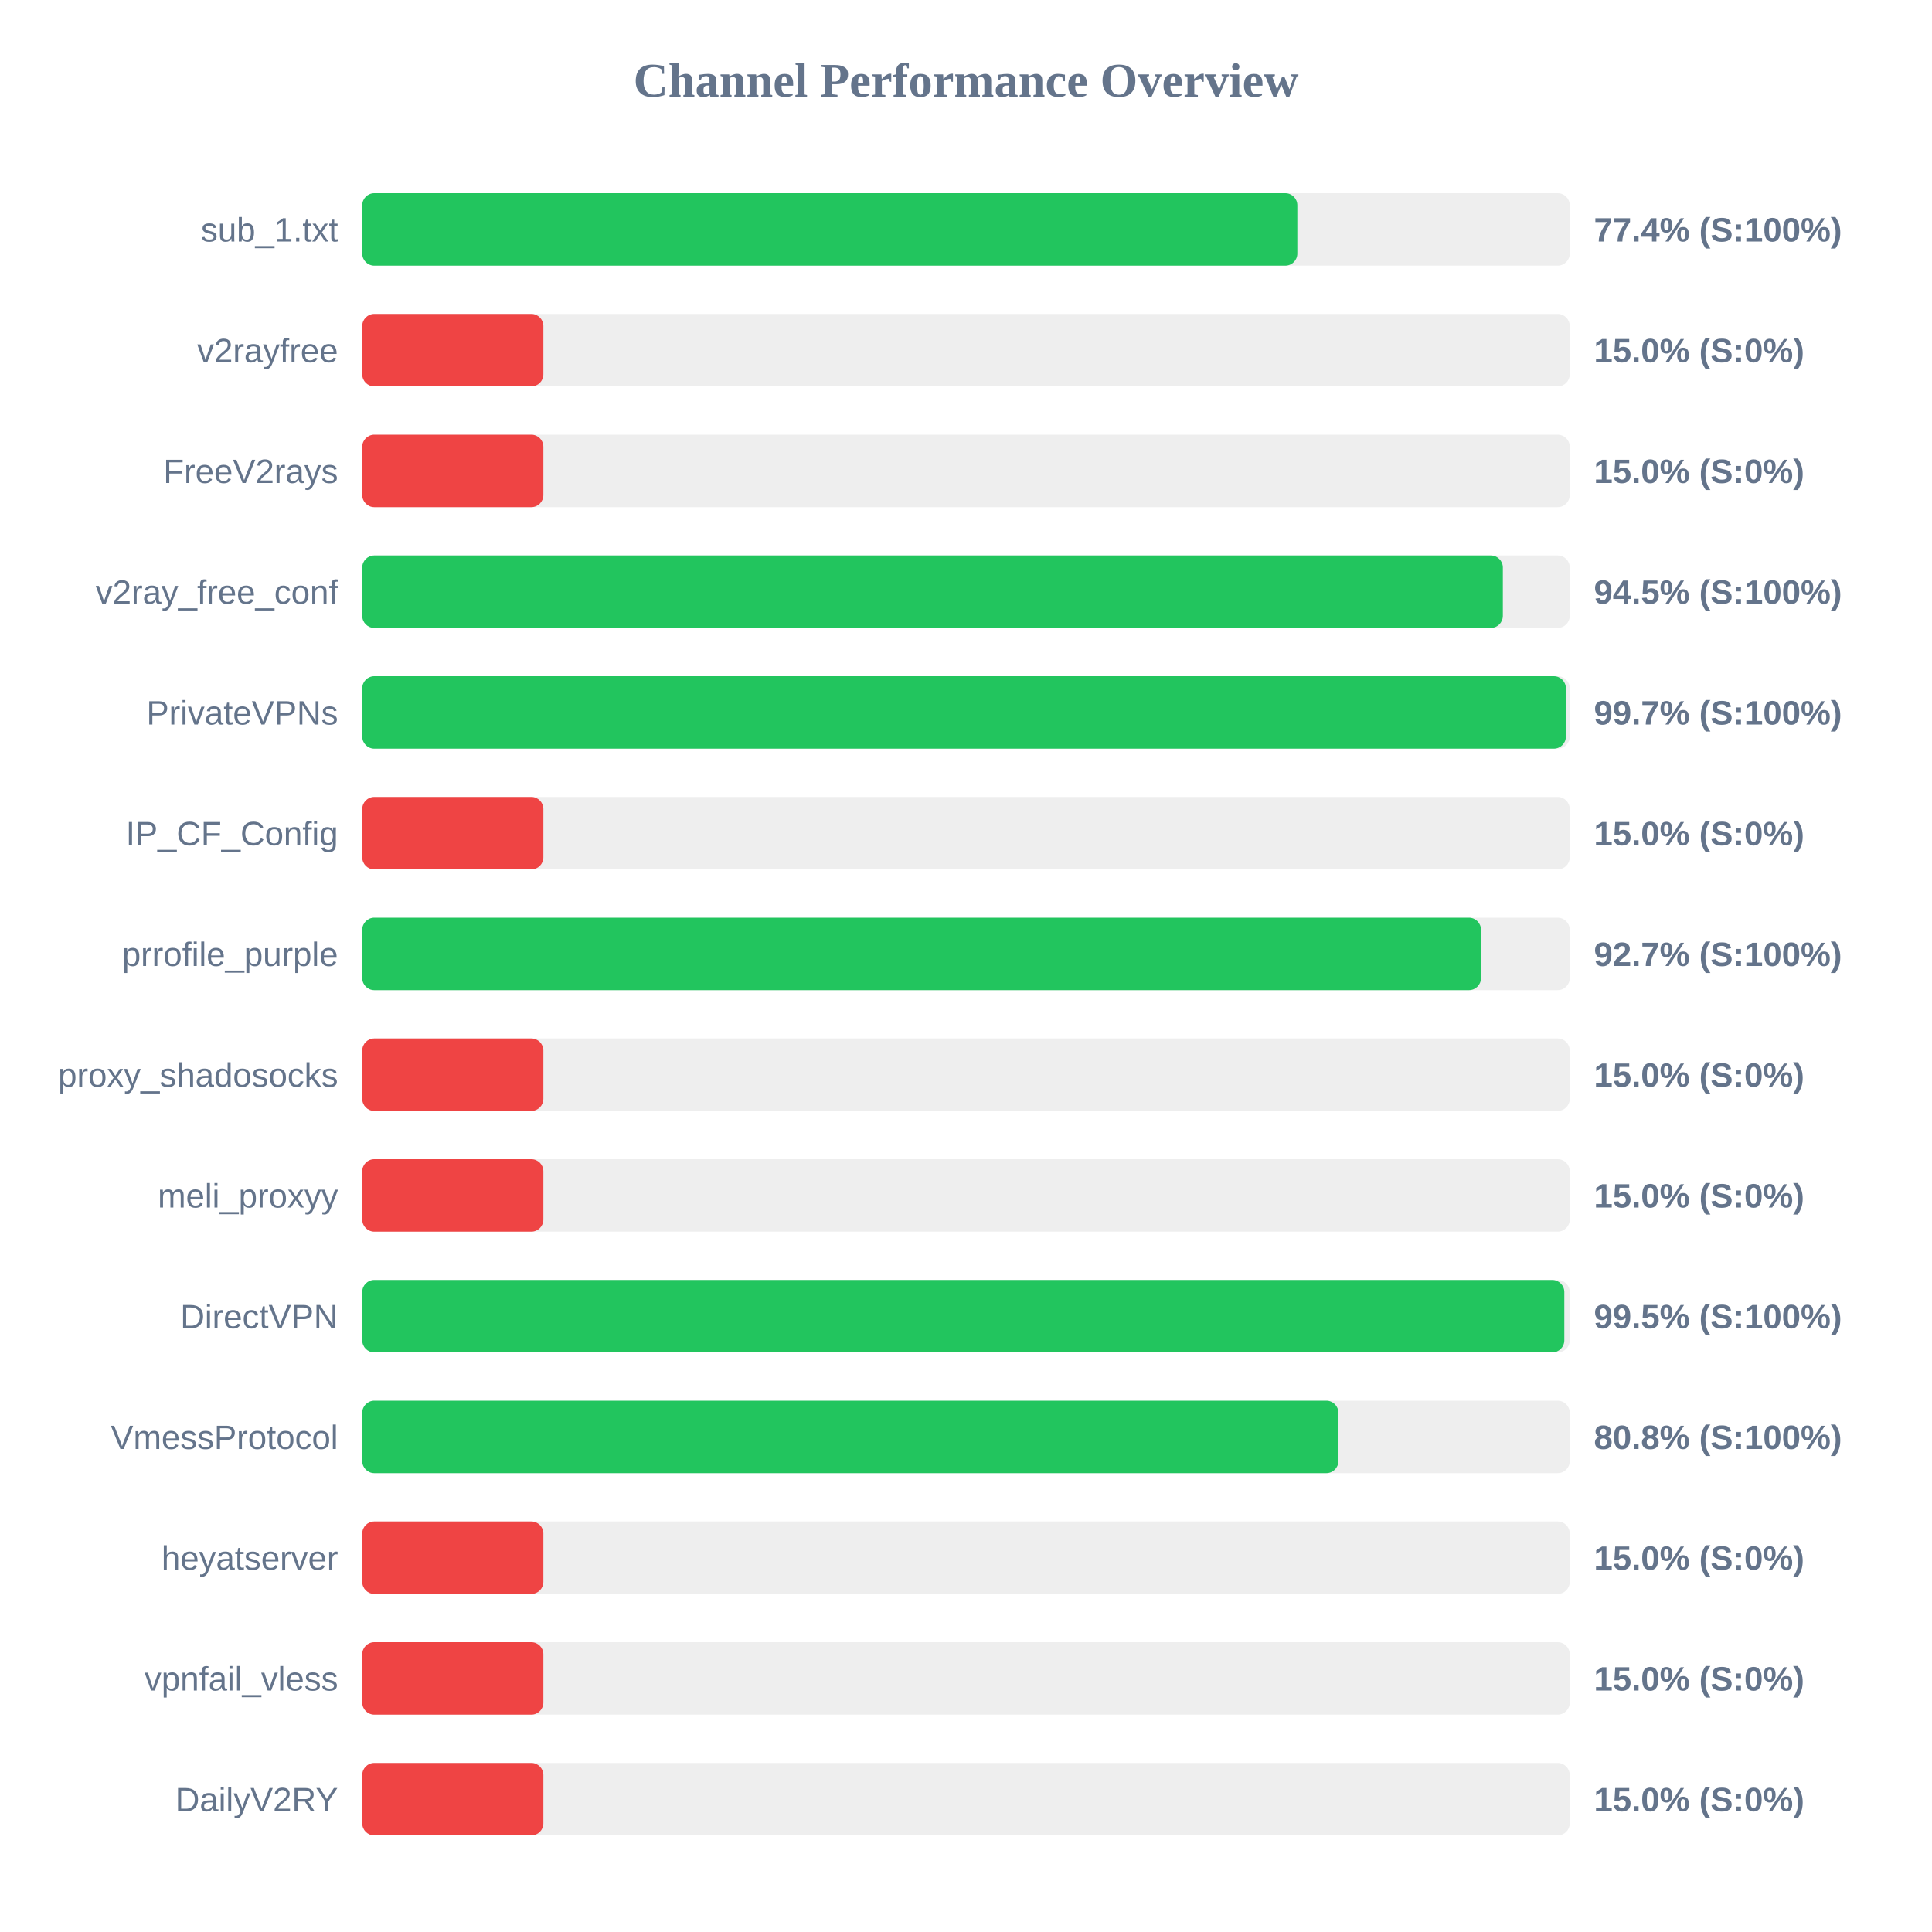
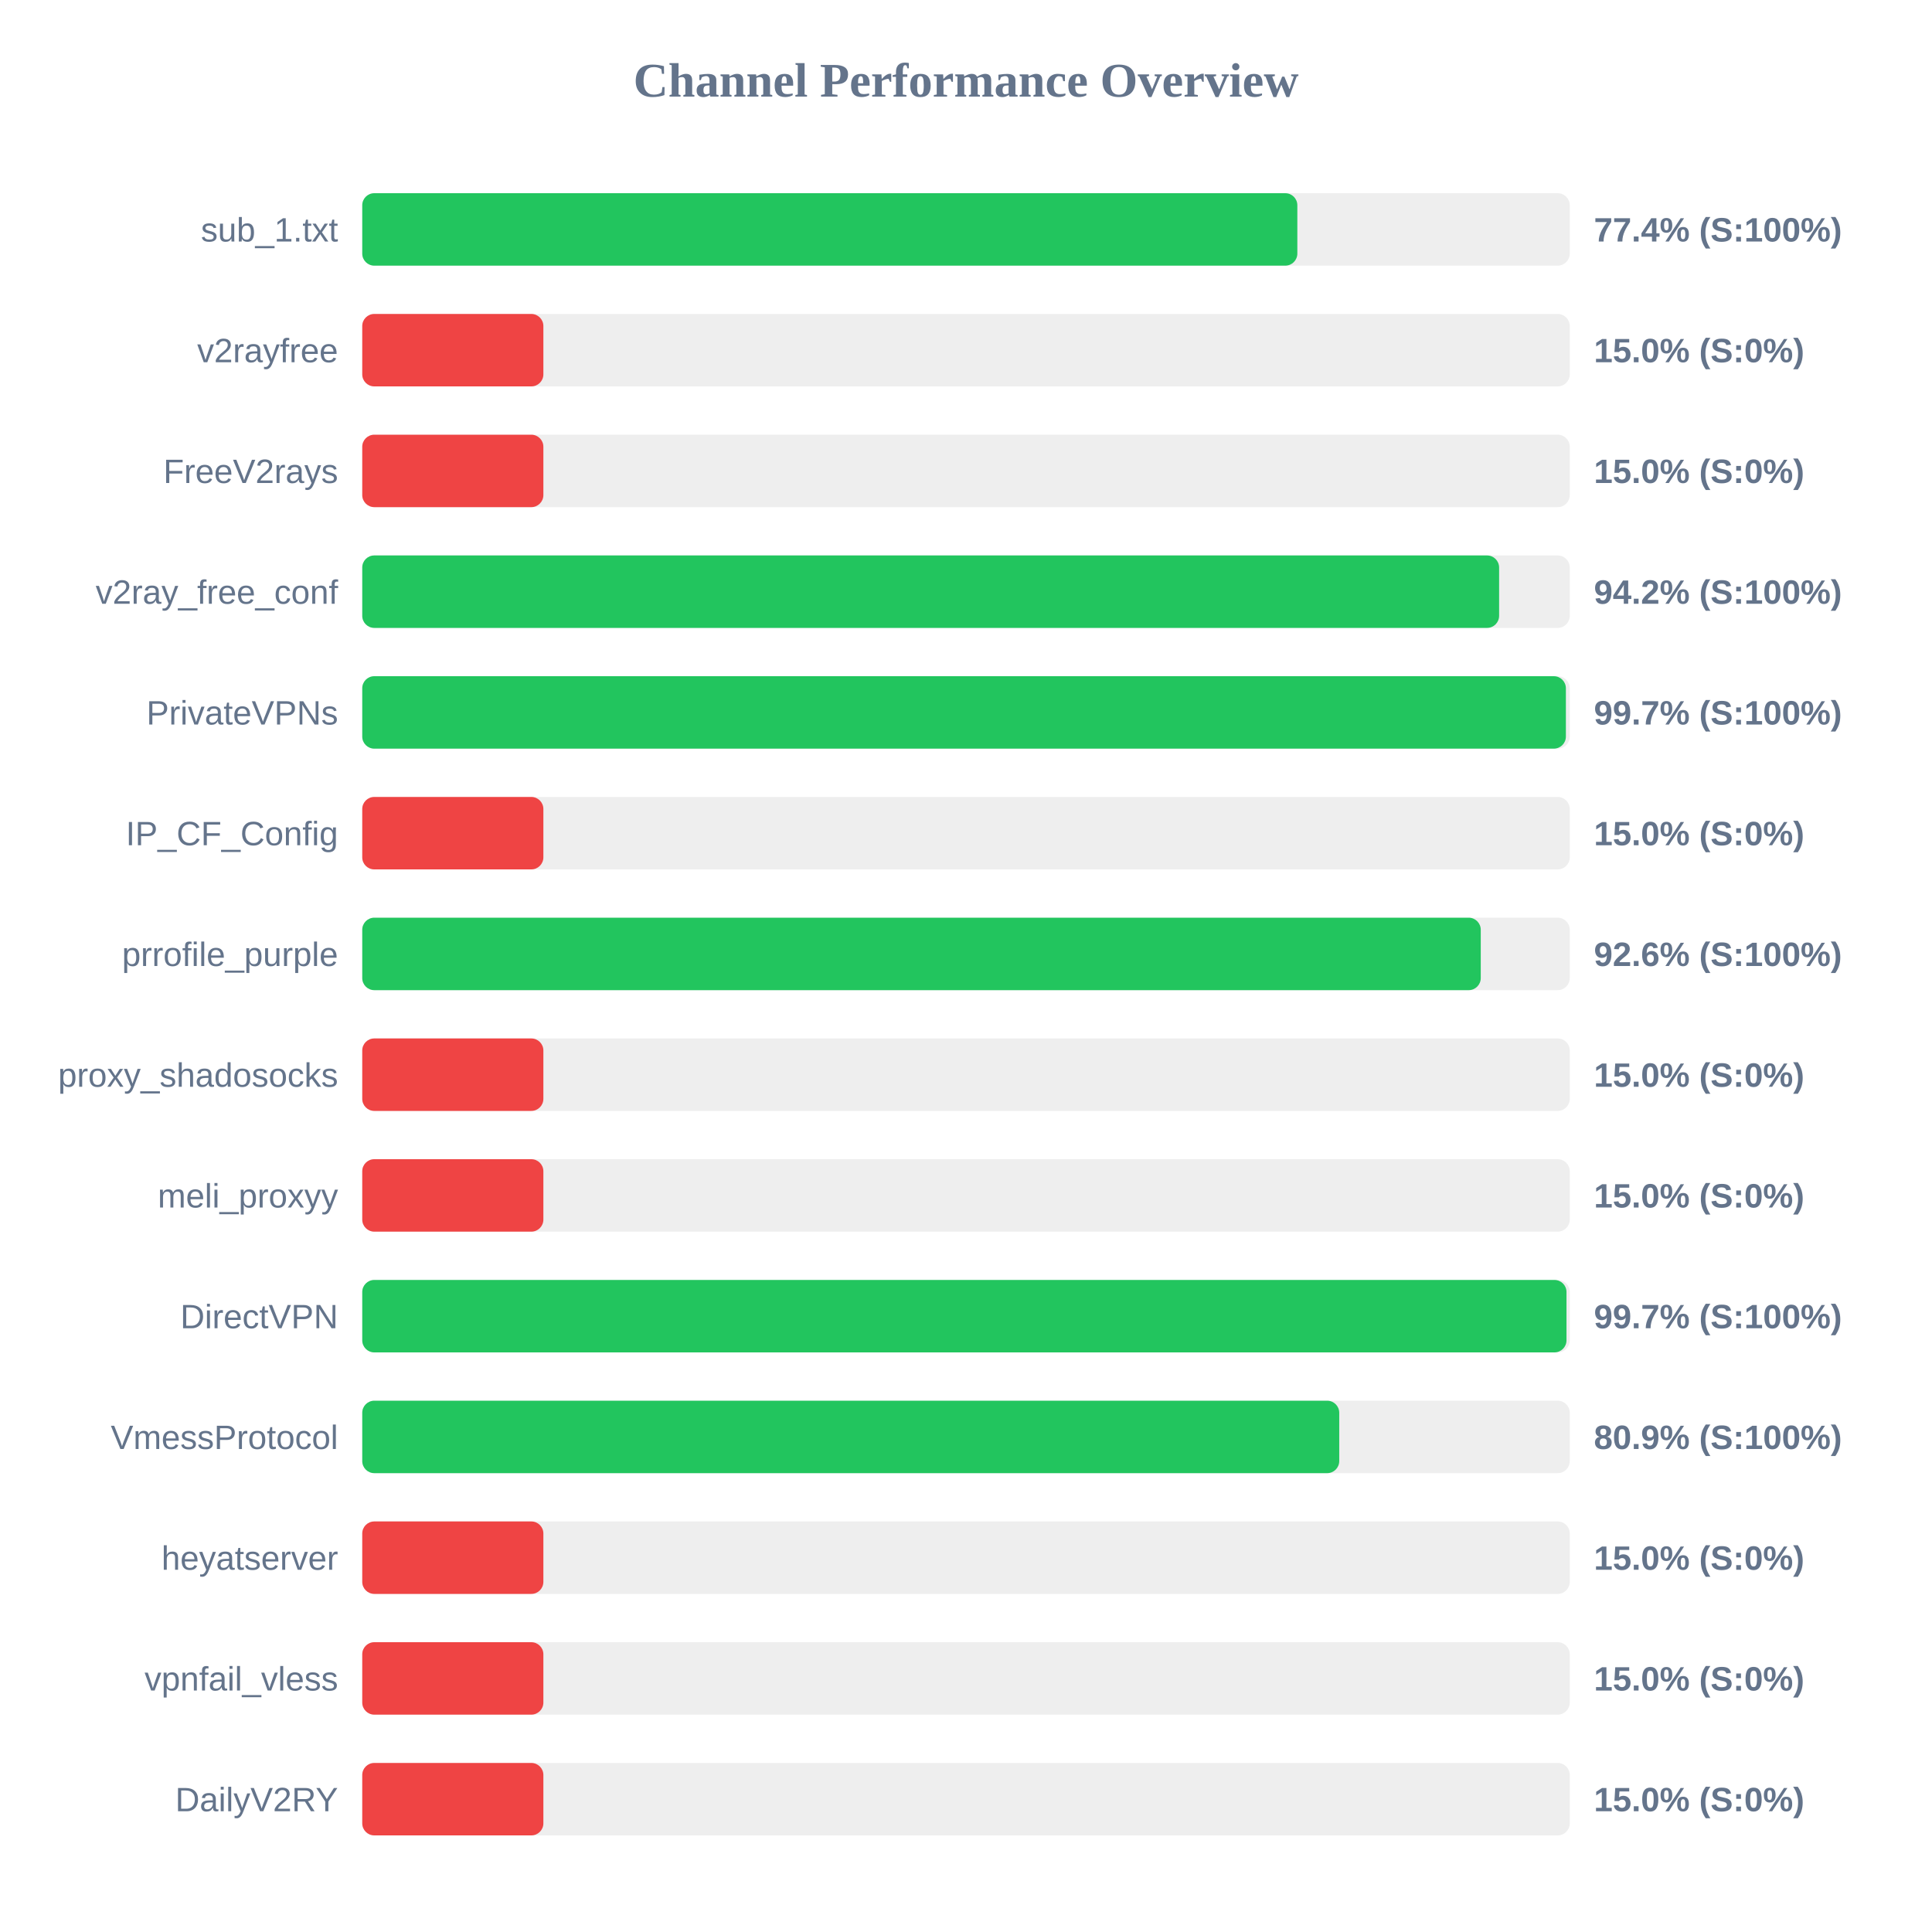
<svg xmlns="http://www.w3.org/2000/svg" width="800" height="800" version="1.1">
  <style>
        .row { font: 14px Arial; fill: #64748b; }
        .score { font: bold 14px Arial; fill: #64748b; }
    </style>
  <text x="400" y="40" text-anchor="middle" font-size="20px" font-weight="bold" fill="#64748b">Channel Performance Overview</text>
  <rect x="150" y="80" width="500" height="30" fill="#eee" rx="5" />
  <rect x="150" y="80" width="387.2" height="30" fill="#22c55e" rx="5" />
  <text x="140" y="100" text-anchor="end" class="row">sub_1.txt</text>
  <text x="660" y="100" text-anchor="start" class="score">77.4% (S:100%)</text>
  <rect x="150" y="130" width="500" height="30" fill="#eee" rx="5" />
  <rect x="150" y="130" width="75.0" height="30" fill="#ef4444" rx="5" />
  <text x="140" y="150" text-anchor="end" class="row">v2rayfree</text>
  <text x="660" y="150" text-anchor="start" class="score">15.0% (S:0%)</text>
  <rect x="150" y="180" width="500" height="30" fill="#eee" rx="5" />
  <rect x="150" y="180" width="75.0" height="30" fill="#ef4444" rx="5" />
  <text x="140" y="200" text-anchor="end" class="row">FreeV2rays</text>
  <text x="660" y="200" text-anchor="start" class="score">15.0% (S:0%)</text>
  <rect x="150" y="230" width="500" height="30" fill="#eee" rx="5" />
-   <rect x="150" y="230" width="472.3" height="30" fill="#22c55e" rx="5" />
+   <rect x="150" y="230" width="470.75" height="30" fill="#22c55e" rx="5" />
  <text x="140" y="250" text-anchor="end" class="row">v2ray_free_conf</text>
-   <text x="660" y="250" text-anchor="start" class="score">94.5% (S:100%)</text>
+   <text x="660" y="250" text-anchor="start" class="score">94.2% (S:100%)</text>
  <rect x="150" y="280" width="500" height="30" fill="#eee" rx="5" />
  <rect x="150" y="280" width="498.4" height="30" fill="#22c55e" rx="5" />
  <text x="140" y="300" text-anchor="end" class="row">PrivateVPNs</text>
  <text x="660" y="300" text-anchor="start" class="score">99.7% (S:100%)</text>
  <rect x="150" y="330" width="500" height="30" fill="#eee" rx="5" />
  <rect x="150" y="330" width="75.0" height="30" fill="#ef4444" rx="5" />
  <text x="140" y="350" text-anchor="end" class="row">IP_CF_Config</text>
  <text x="660" y="350" text-anchor="start" class="score">15.0% (S:0%)</text>
  <rect x="150" y="380" width="500" height="30" fill="#eee" rx="5" />
-   <rect x="150" y="380" width="463.25" height="30" fill="#22c55e" rx="5" />
+   <rect x="150" y="380" width="463.15" height="30" fill="#22c55e" rx="5" />
  <text x="140" y="400" text-anchor="end" class="row">prrofile_purple</text>
-   <text x="660" y="400" text-anchor="start" class="score">92.7% (S:100%)</text>
+   <text x="660" y="400" text-anchor="start" class="score">92.6% (S:100%)</text>
  <rect x="150" y="430" width="500" height="30" fill="#eee" rx="5" />
  <rect x="150" y="430" width="75.0" height="30" fill="#ef4444" rx="5" />
  <text x="140" y="450" text-anchor="end" class="row">proxy_shadosocks</text>
  <text x="660" y="450" text-anchor="start" class="score">15.0% (S:0%)</text>
  <rect x="150" y="480" width="500" height="30" fill="#eee" rx="5" />
  <rect x="150" y="480" width="75.0" height="30" fill="#ef4444" rx="5" />
  <text x="140" y="500" text-anchor="end" class="row">meli_proxyy</text>
  <text x="660" y="500" text-anchor="start" class="score">15.0% (S:0%)</text>
  <rect x="150" y="530" width="500" height="30" fill="#eee" rx="5" />
-   <rect x="150" y="530" width="497.75" height="30" fill="#22c55e" rx="5" />
+   <rect x="150" y="530" width="498.65" height="30" fill="#22c55e" rx="5" />
  <text x="140" y="550" text-anchor="end" class="row">DirectVPN</text>
-   <text x="660" y="550" text-anchor="start" class="score">99.5% (S:100%)</text>
+   <text x="660" y="550" text-anchor="start" class="score">99.7% (S:100%)</text>
  <rect x="150" y="580" width="500" height="30" fill="#eee" rx="5" />
-   <rect x="150" y="580" width="404.2" height="30" fill="#22c55e" rx="5" />
+   <rect x="150" y="580" width="404.55" height="30" fill="#22c55e" rx="5" />
  <text x="140" y="600" text-anchor="end" class="row">VmessProtocol</text>
-   <text x="660" y="600" text-anchor="start" class="score">80.8% (S:100%)</text>
+   <text x="660" y="600" text-anchor="start" class="score">80.9% (S:100%)</text>
  <rect x="150" y="630" width="500" height="30" fill="#eee" rx="5" />
  <rect x="150" y="630" width="75.0" height="30" fill="#ef4444" rx="5" />
  <text x="140" y="650" text-anchor="end" class="row">heyatserver</text>
  <text x="660" y="650" text-anchor="start" class="score">15.0% (S:0%)</text>
  <rect x="150" y="680" width="500" height="30" fill="#eee" rx="5" />
  <rect x="150" y="680" width="75.0" height="30" fill="#ef4444" rx="5" />
  <text x="140" y="700" text-anchor="end" class="row">vpnfail_vless</text>
  <text x="660" y="700" text-anchor="start" class="score">15.0% (S:0%)</text>
  <rect x="150" y="730" width="500" height="30" fill="#eee" rx="5" />
  <rect x="150" y="730" width="75.0" height="30" fill="#ef4444" rx="5" />
  <text x="140" y="750" text-anchor="end" class="row">DailyV2RY</text>
  <text x="660" y="750" text-anchor="start" class="score">15.0% (S:0%)</text>
</svg>
